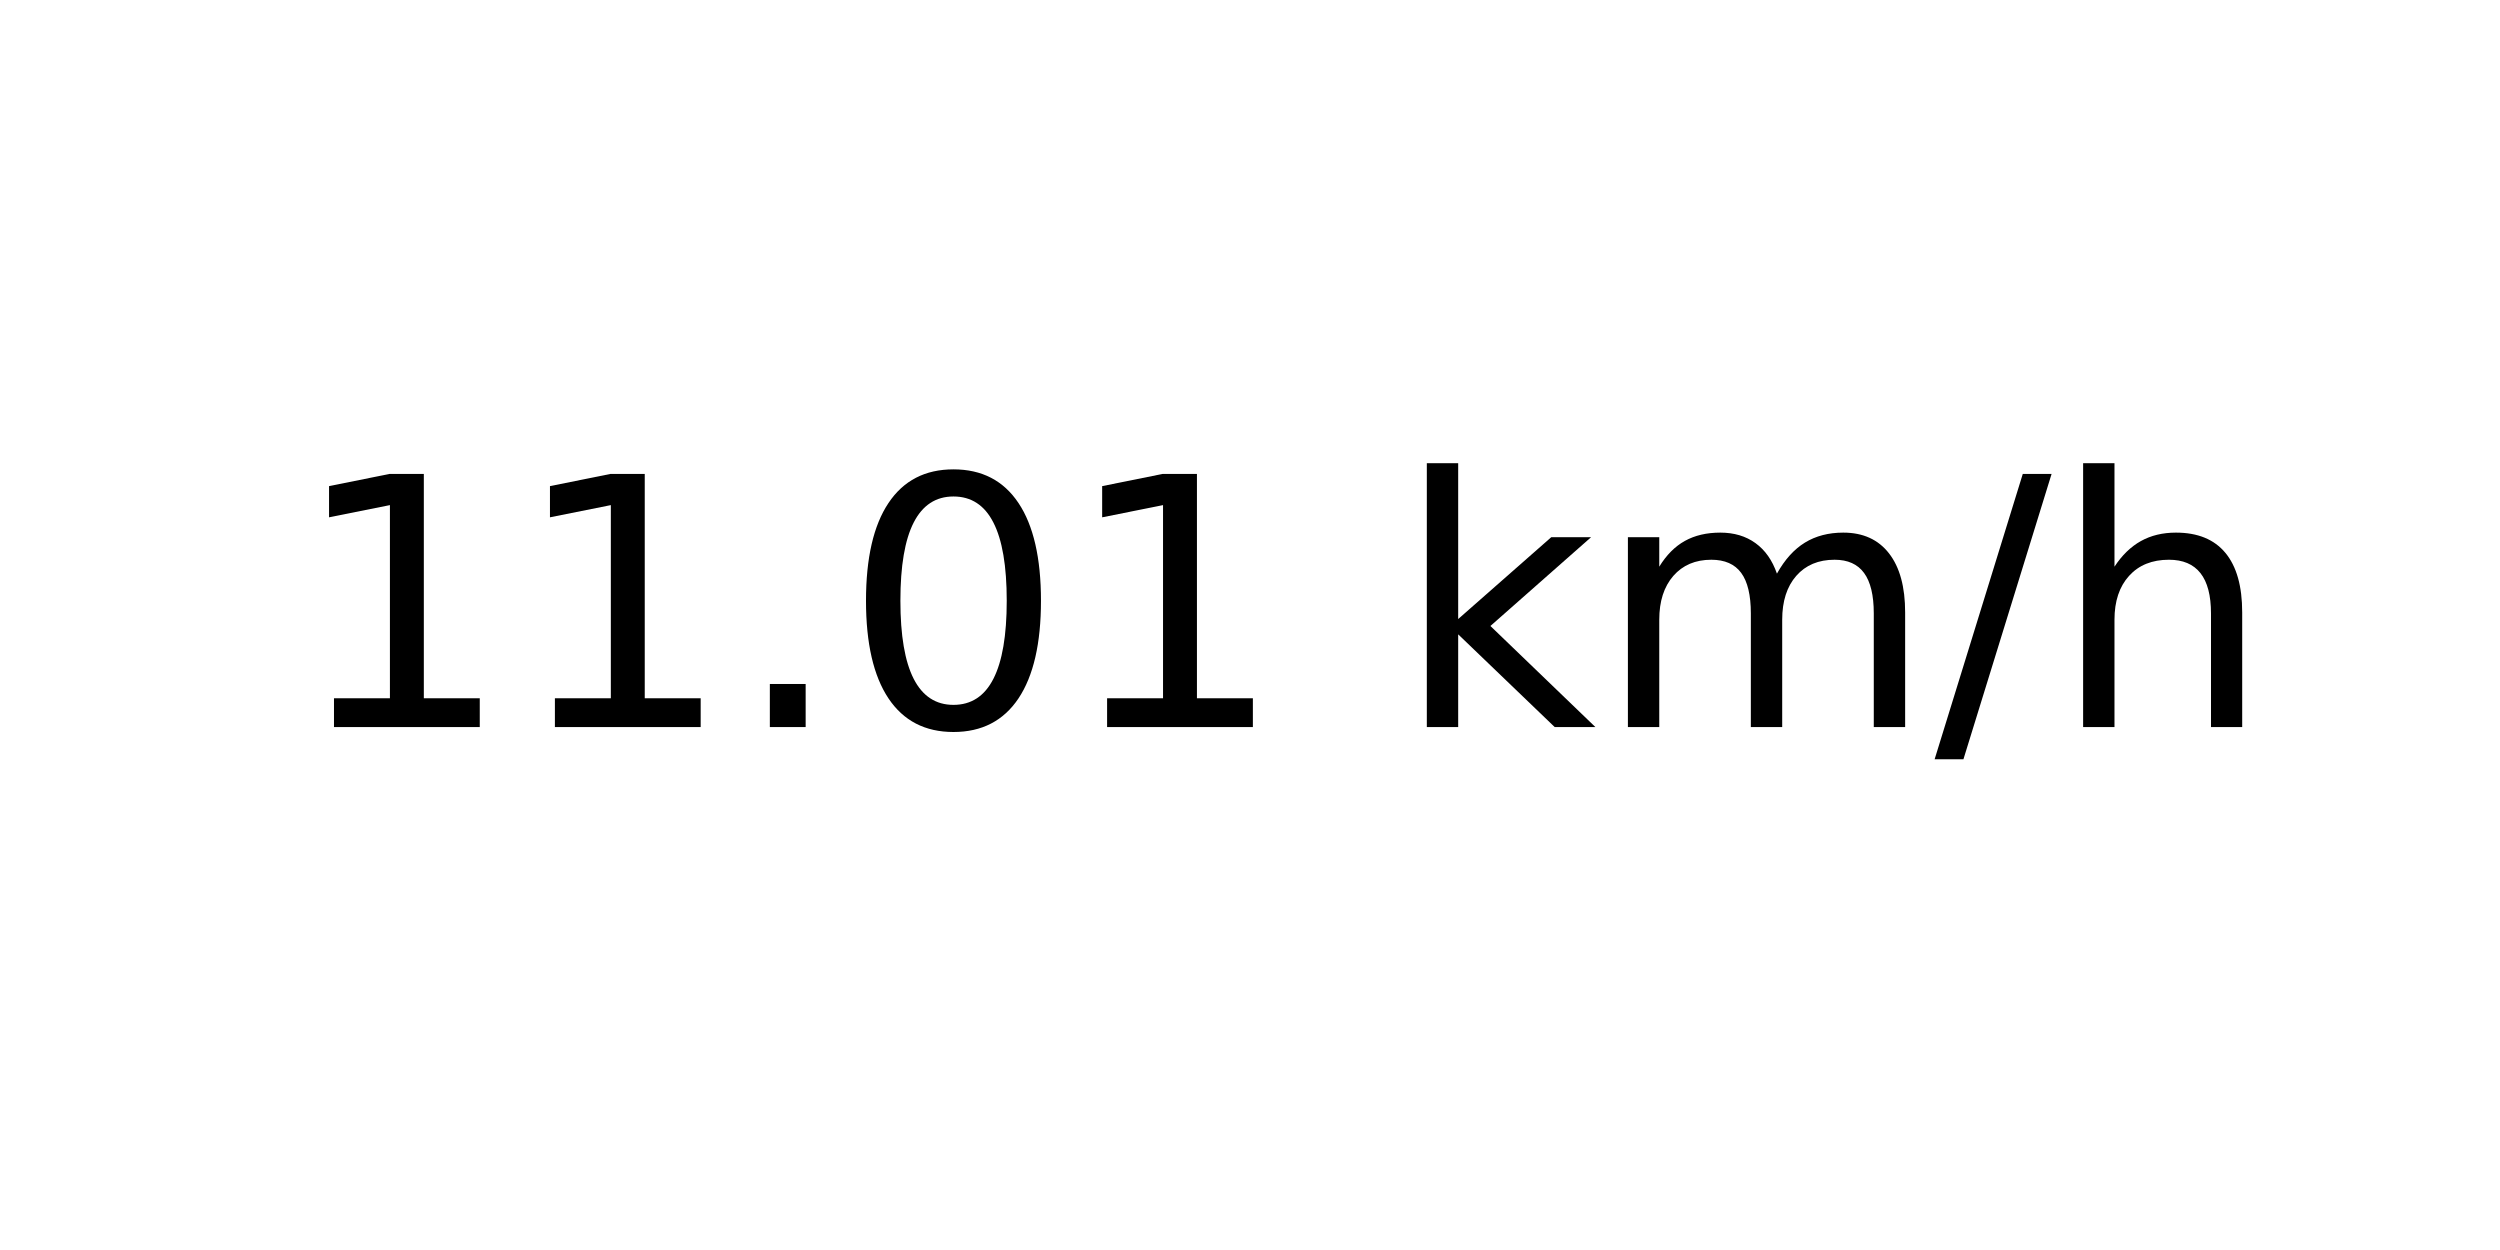
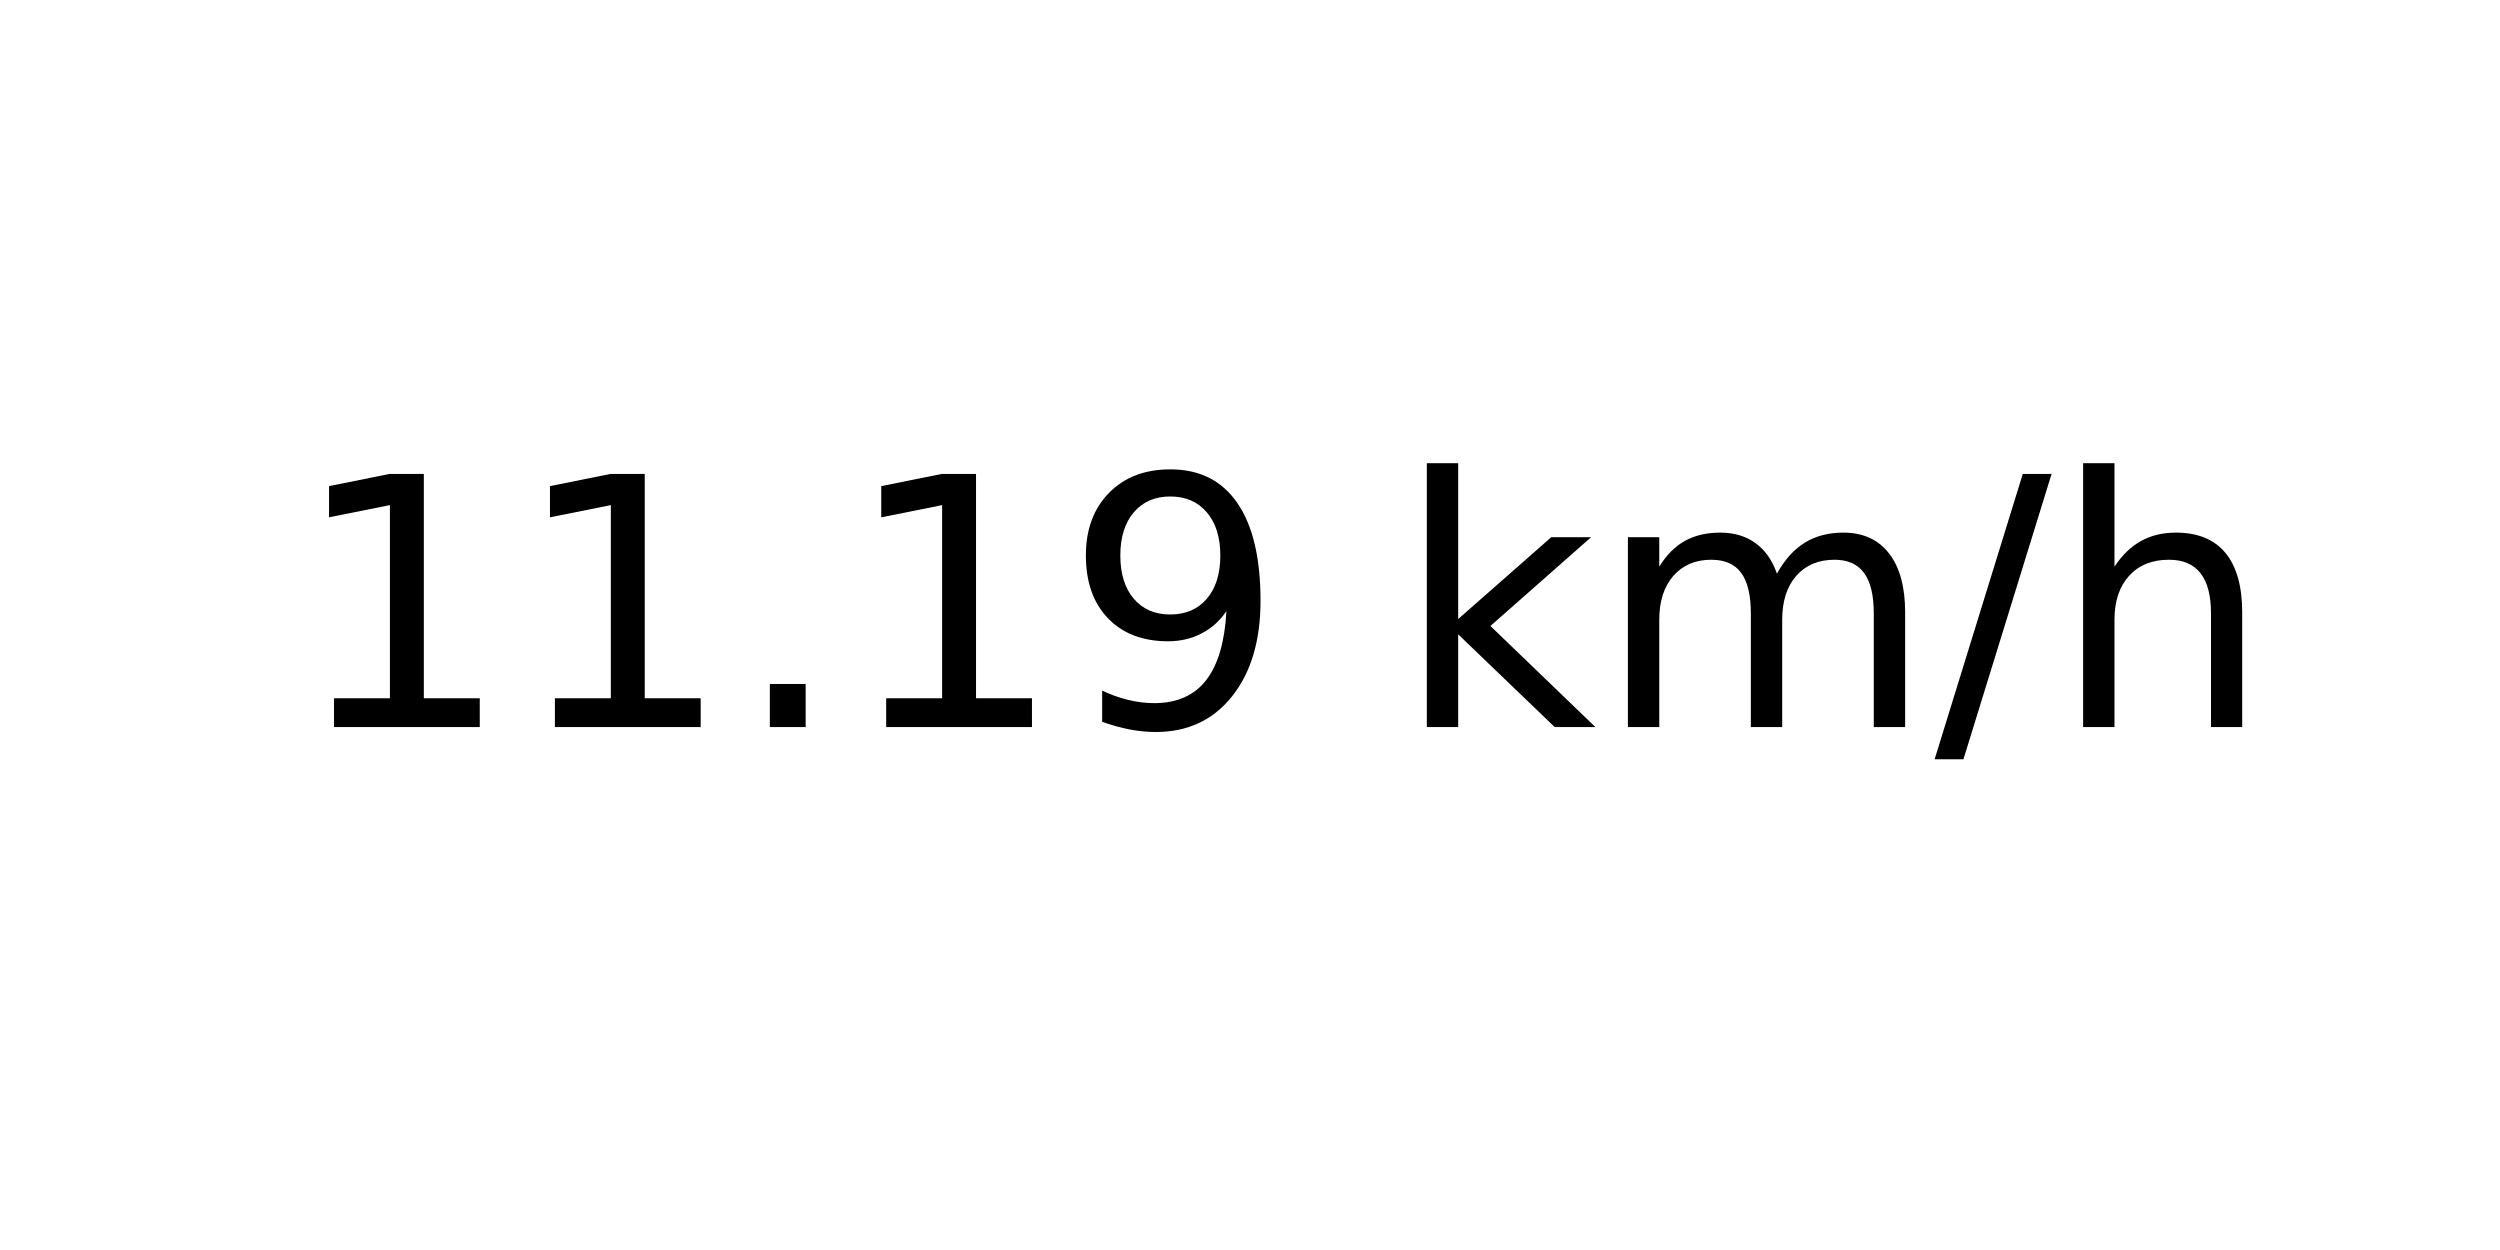
<svg xmlns="http://www.w3.org/2000/svg" xmlns:xlink="http://www.w3.org/1999/xlink" width="72pt" height="36pt" viewBox="0 0 72 36" version="1.1">
  <defs>
    <style type="text/css">*{stroke-linejoin: round; stroke-linecap: butt}</style>
  </defs>
  <g id="figure_1">
    <g id="axes_1">
      <g id="text_1">
        <g transform="translate(8.378125 20.93937) scale(0.1 -0.1)">
          <defs>
            <path id="DejaVuSans-31" d="M 794 531  L 1825 531  L 1825 4091  L 703 3866  L 703 4441  L 1819 4666  L 2450 4666  L 2450 531  L 3481 531  L 3481 0  L 794 0  L 794 531  z " transform="scale(0.015625)" />
            <path id="DejaVuSans-2e" d="M 684 794  L 1344 794  L 1344 0  L 684 0  L 684 794  z " transform="scale(0.015625)" />
-             <path id="DejaVuSans-30" d="M 2034 4250  Q 1547 4250 1301 3770  Q 1056 3291 1056 2328  Q 1056 1369 1301 889  Q 1547 409 2034 409  Q 2525 409 2770 889  Q 3016 1369 3016 2328  Q 3016 3291 2770 3770  Q 2525 4250 2034 4250  z M 2034 4750  Q 2819 4750 3233 4129  Q 3647 3509 3647 2328  Q 3647 1150 3233 529  Q 2819 -91 2034 -91  Q 1250 -91 836 529  Q 422 1150 422 2328  Q 422 3509 836 4129  Q 1250 4750 2034 4750  z " transform="scale(0.015625)" />
+             <path id="DejaVuSans-39" d="M 703 97  L 703 672  Q 941 559 1184 500  Q 1428 441 1663 441  Q 2288 441 2617 861  Q 2947 1281 2994 2138  Q 2813 1869 2534 1725  Q 2256 1581 1919 1581  Q 1219 1581 811 2004  Q 403 2428 403 3163  Q 403 3881 828 4315  Q 1253 4750 1959 4750  Q 2769 4750 3195 4129  Q 3622 3509 3622 2328  Q 3622 1225 3098 567  Q 2575 -91 1691 -91  Q 1453 -91 1209 -44  Q 966 3 703 97  z M 1959 2075  Q 2384 2075 2632 2365  Q 2881 2656 2881 3163  Q 2881 3666 2632 3958  Q 2384 4250 1959 4250  Q 1534 4250 1286 3958  Q 1038 3666 1038 3163  Q 1038 2656 1286 2365  Q 1534 2075 1959 2075  z " transform="scale(0.015625)" />
            <path id="DejaVuSans-20" transform="scale(0.015625)" />
            <path id="DejaVuSans-6b" d="M 581 4863  L 1159 4863  L 1159 1991  L 2875 3500  L 3609 3500  L 1753 1863  L 3688 0  L 2938 0  L 1159 1709  L 1159 0  L 581 0  L 581 4863  z " transform="scale(0.015625)" />
            <path id="DejaVuSans-6d" d="M 3328 2828  Q 3544 3216 3844 3400  Q 4144 3584 4550 3584  Q 5097 3584 5394 3201  Q 5691 2819 5691 2113  L 5691 0  L 5113 0  L 5113 2094  Q 5113 2597 4934 2840  Q 4756 3084 4391 3084  Q 3944 3084 3684 2787  Q 3425 2491 3425 1978  L 3425 0  L 2847 0  L 2847 2094  Q 2847 2600 2669 2842  Q 2491 3084 2119 3084  Q 1678 3084 1418 2786  Q 1159 2488 1159 1978  L 1159 0  L 581 0  L 581 3500  L 1159 3500  L 1159 2956  Q 1356 3278 1631 3431  Q 1906 3584 2284 3584  Q 2666 3584 2933 3390  Q 3200 3197 3328 2828  z " transform="scale(0.015625)" />
            <path id="DejaVuSans-2f" d="M 1625 4666  L 2156 4666  L 531 -594  L 0 -594  L 1625 4666  z " transform="scale(0.015625)" />
            <path id="DejaVuSans-68" d="M 3513 2113  L 3513 0  L 2938 0  L 2938 2094  Q 2938 2591 2744 2837  Q 2550 3084 2163 3084  Q 1697 3084 1428 2787  Q 1159 2491 1159 1978  L 1159 0  L 581 0  L 581 4863  L 1159 4863  L 1159 2956  Q 1366 3272 1645 3428  Q 1925 3584 2291 3584  Q 2894 3584 3203 3211  Q 3513 2838 3513 2113  z " transform="scale(0.015625)" />
          </defs>
          <use xlink:href="#DejaVuSans-31" />
          <use xlink:href="#DejaVuSans-31" x="63.623" />
          <use xlink:href="#DejaVuSans-2e" x="127.246" />
-           <use xlink:href="#DejaVuSans-30" x="159.033" />
-           <use xlink:href="#DejaVuSans-31" x="222.656" />
+           <use xlink:href="#DejaVuSans-31" x="159.033" />
+           <use xlink:href="#DejaVuSans-39" x="222.656" />
          <use xlink:href="#DejaVuSans-20" x="286.279" />
          <use xlink:href="#DejaVuSans-6b" x="318.066" />
          <use xlink:href="#DejaVuSans-6d" x="375.977" />
          <use xlink:href="#DejaVuSans-2f" x="473.389" />
          <use xlink:href="#DejaVuSans-68" x="507.08" />
        </g>
      </g>
    </g>
  </g>
</svg>
